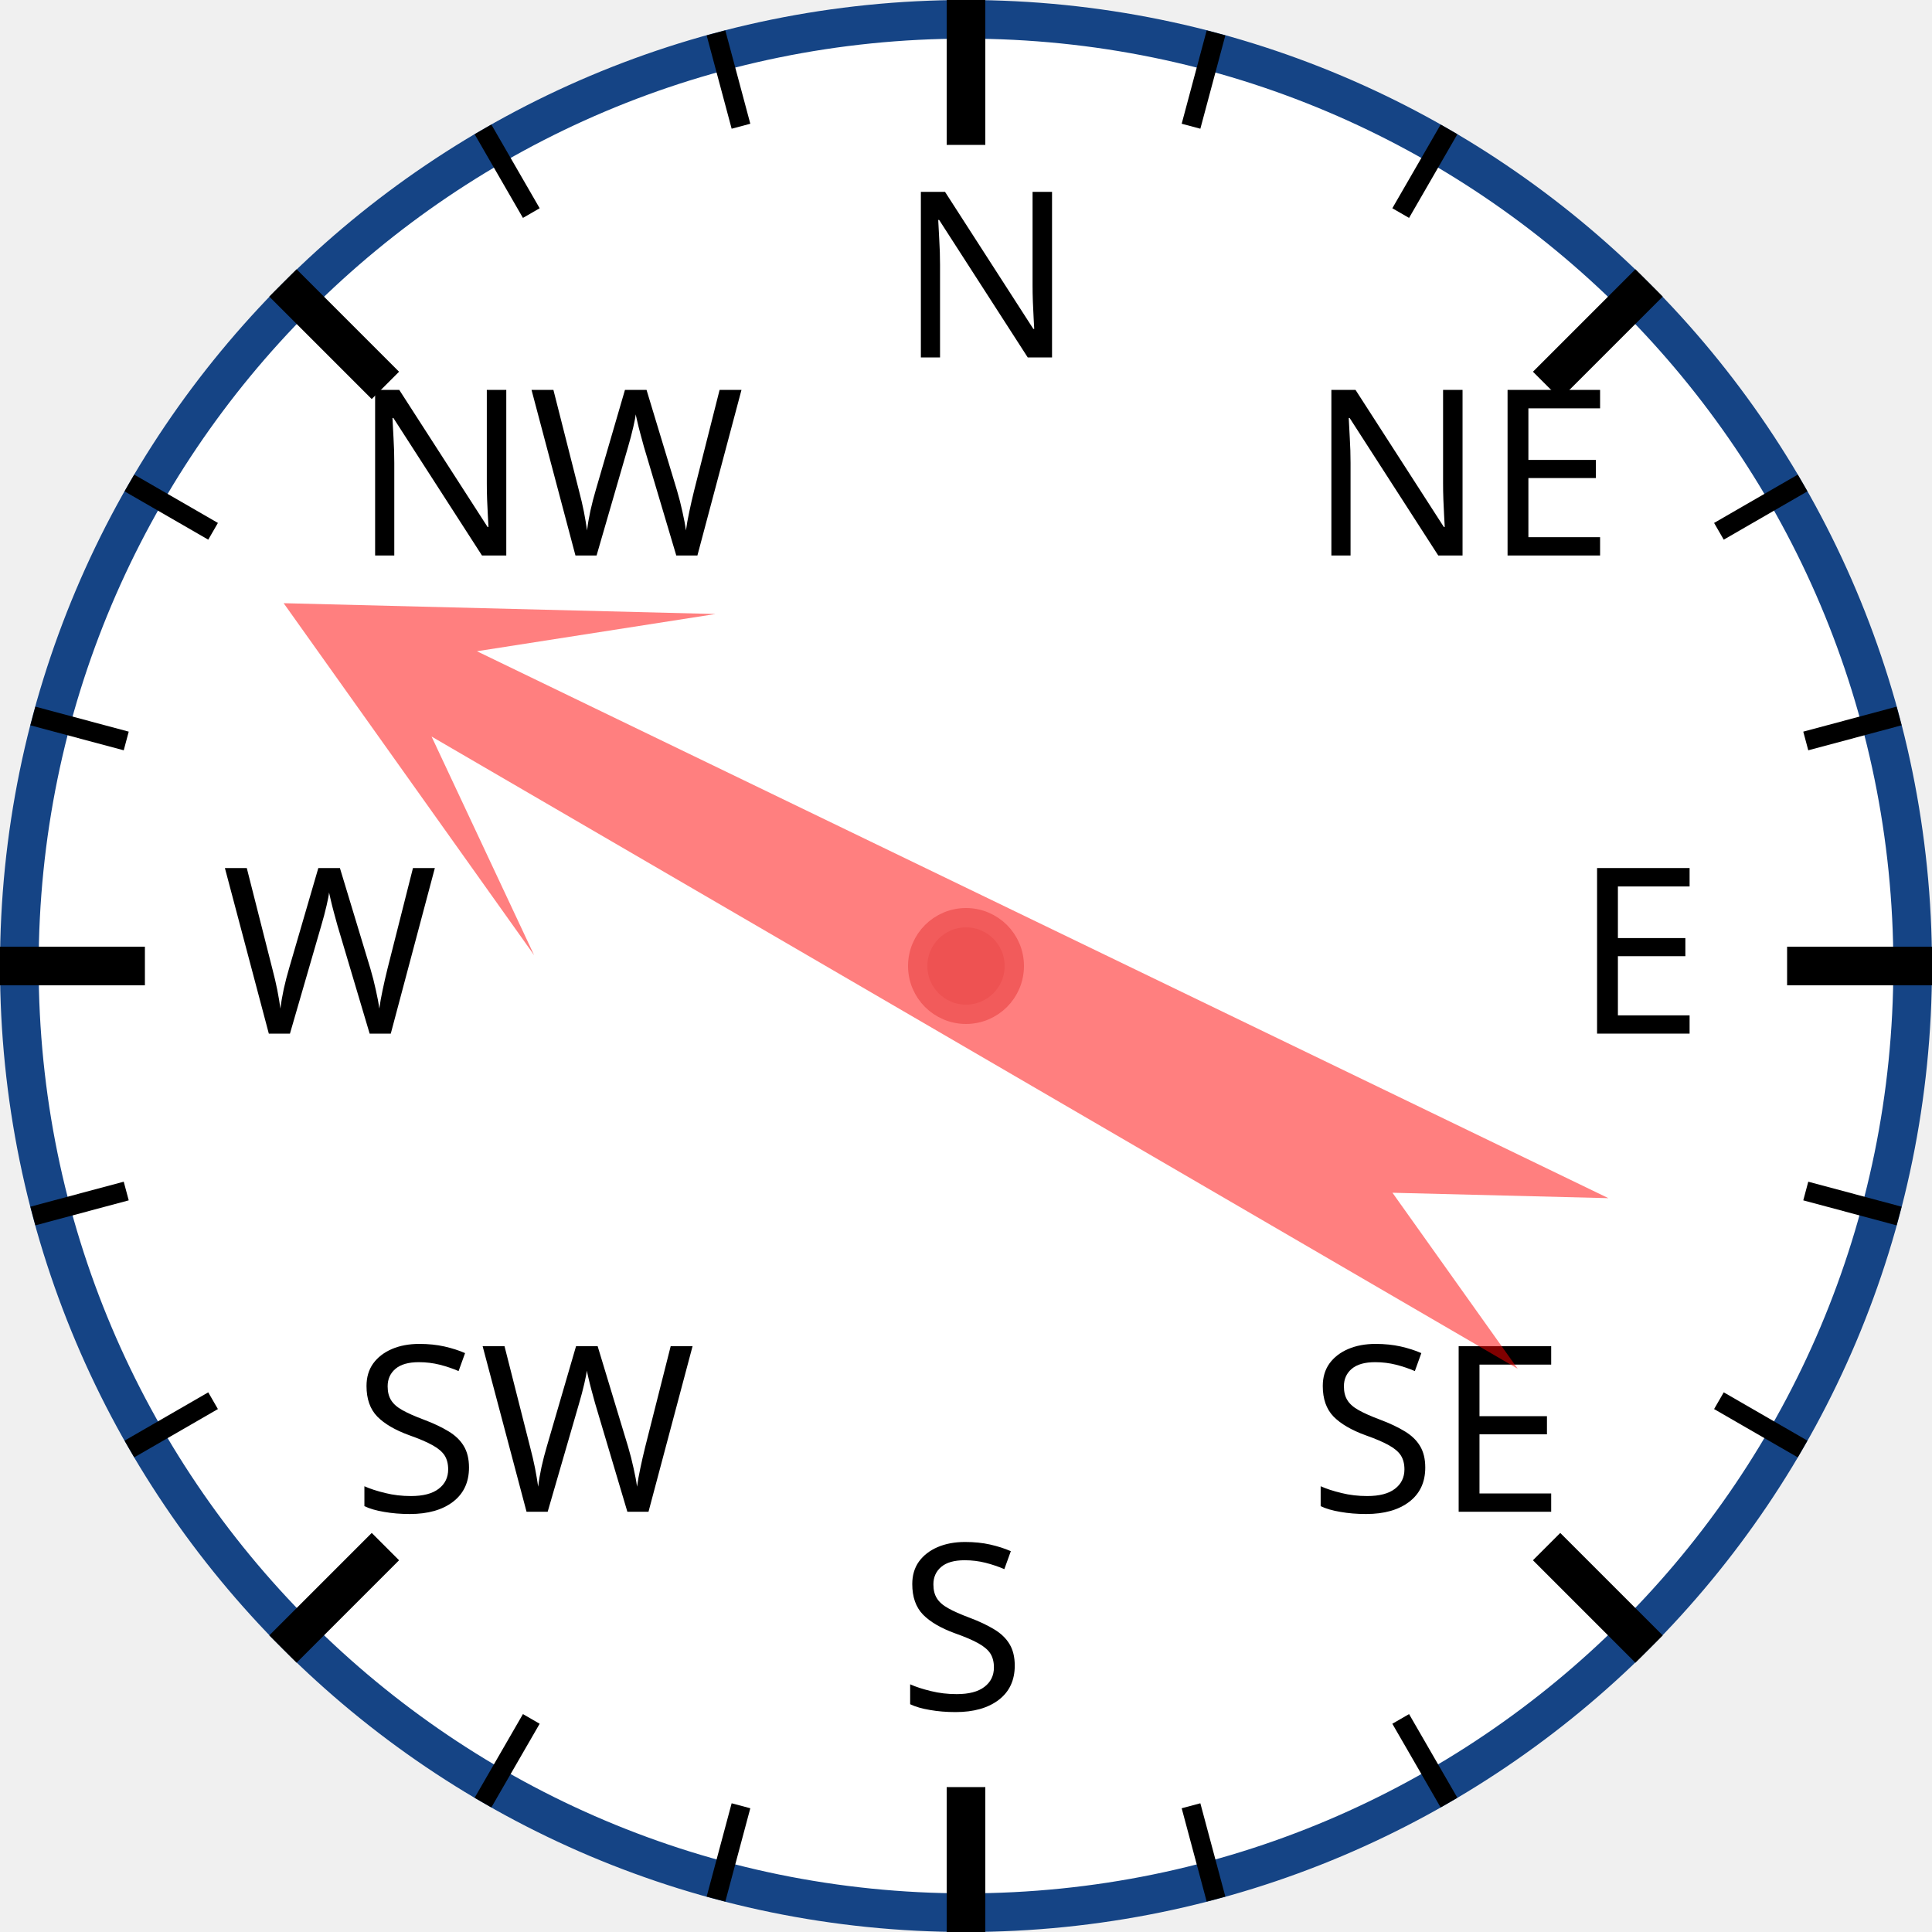
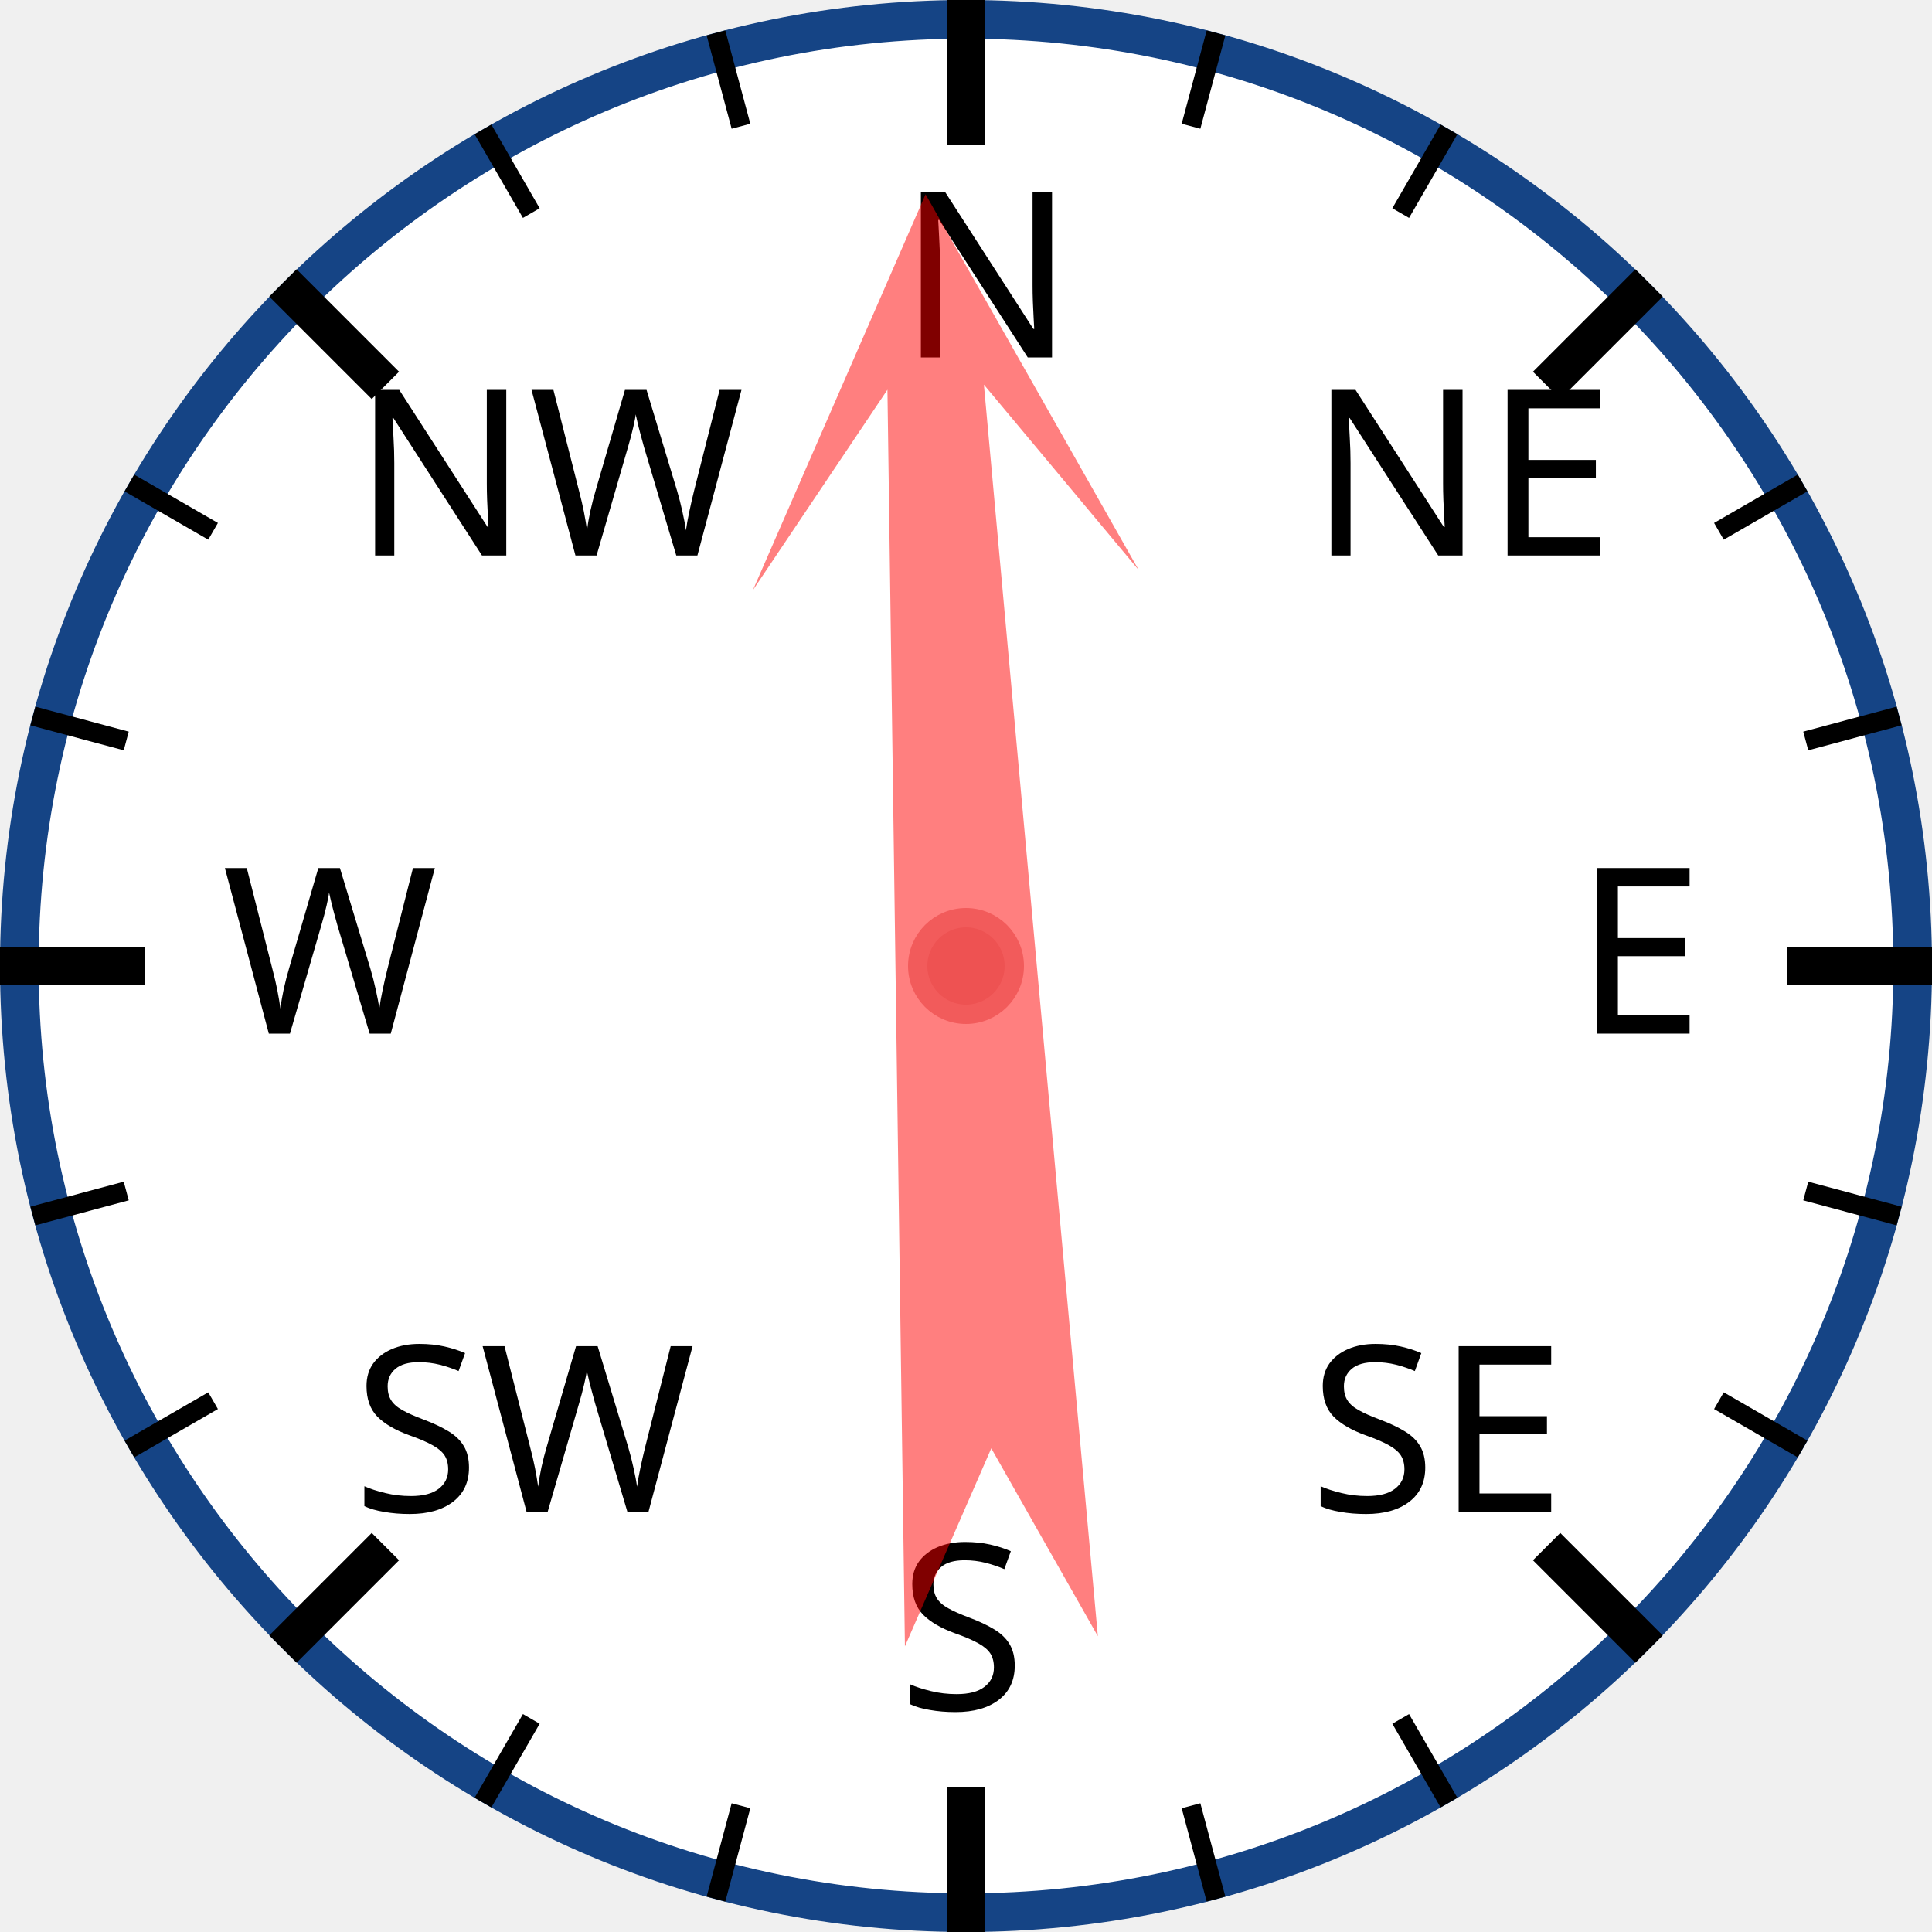
<svg xmlns="http://www.w3.org/2000/svg" width="120px" height="120px" viewBox="0 0 200 200">
  <circle cx="100" cy="100" r="98" style="fill: white; stroke: #154485; stroke-width: 4;" />
  <text x="93.0" y="37.0" style="font-family: sans-serif; font-size: 18pt;">N</text>
  <line x1="100.0" y1="0.0" x2="100.0" y2="15.0" style="stroke: black; stroke-width: 4;" />
  <line x1="74.118" y1="3.407" x2="76.706" y2="13.067" style="stroke: black; stroke-width: 2;" />
  <line x1="50" y1="13.397" x2="55" y2="22.058" style="stroke: black; stroke-width: 2;" />
  <text x="36.503" y="57.503" style="font-family: sans-serif; font-size: 18pt;">NW</text>
  <line x1="29.289" y1="29.289" x2="39.896" y2="39.896" style="stroke: black; stroke-width: 4;" />
  <line x1="13.397" y1="50" x2="22.058" y2="55" style="stroke: black; stroke-width: 2;" />
  <line x1="3.407" y1="74.118" x2="13.067" y2="76.706" style="stroke: black; stroke-width: 2;" />
  <text x="23.0" y="107.0" style="font-family: sans-serif; font-size: 18pt;">W</text>
  <line x1="0.0" y1="100.0" x2="15.0" y2="100.0" style="stroke: black; stroke-width: 4;" />
  <line x1="3.407" y1="125.882" x2="13.067" y2="123.294" style="stroke: black; stroke-width: 2;" />
  <line x1="13.397" y1="150" x2="22.058" y2="145" style="stroke: black; stroke-width: 2;" />
  <text x="36.503" y="156.497" style="font-family: sans-serif; font-size: 18pt;">SW</text>
  <line x1="29.289" y1="170.711" x2="39.896" y2="160.104" style="stroke: black; stroke-width: 4;" />
  <line x1="50" y1="186.603" x2="55" y2="177.942" style="stroke: black; stroke-width: 2;" />
  <line x1="74.118" y1="196.593" x2="76.706" y2="186.933" style="stroke: black; stroke-width: 2;" />
  <text x="93" y="177.0" style="font-family: sans-serif; font-size: 18pt;">S</text>
  <line x1="100" y1="200.0" x2="100" y2="185.0" style="stroke: black; stroke-width: 4;" />
  <line x1="125.882" y1="196.593" x2="123.294" y2="186.933" style="stroke: black; stroke-width: 2;" />
  <line x1="150.0" y1="186.603" x2="145.0" y2="177.942" style="stroke: black; stroke-width: 2;" />
  <text x="135.497" y="156.497" style="font-family: sans-serif; font-size: 18pt;">SE</text>
  <line x1="170.711" y1="170.711" x2="160.104" y2="160.104" style="stroke: black; stroke-width: 4;" />
  <line x1="186.603" y1="150" x2="177.942" y2="145" style="stroke: black; stroke-width: 2;" />
  <line x1="196.593" y1="125.882" x2="186.933" y2="123.294" style="stroke: black; stroke-width: 2;" />
  <text x="163.0" y="107" style="font-family: sans-serif; font-size: 18pt;">E</text>
  <line x1="200.0" y1="100" x2="185.0" y2="100" style="stroke: black; stroke-width: 4;" />
  <line x1="196.593" y1="74.118" x2="186.933" y2="76.706" style="stroke: black; stroke-width: 2;" />
  <line x1="186.603" y1="50" x2="177.942" y2="55" style="stroke: black; stroke-width: 2;" />
  <text x="135.497" y="57.503" style="font-family: sans-serif; font-size: 18pt;">NE</text>
  <line x1="170.711" y1="29.289" x2="160.104" y2="39.896" style="stroke: black; stroke-width: 4;" />
  <line x1="150" y1="13.397" x2="145" y2="22.058" style="stroke: black; stroke-width: 2;" />
  <line x1="125.882" y1="3.407" x2="123.294" y2="13.067" style="stroke: black; stroke-width: 2;" />
-   <polygon points="100 20 120 60 105 40 110 170 100 150 90 170 95 40 80 60" style="fill: red; fill-opacity: 0.5;" transform="rotate(298,100,100)" />
+   <polygon points="100 20 120 60 105 40 110 170 100 150 90 170 95 40 80 60" style="fill: red; fill-opacity: 0.5;" transform="rotate(357,100,100)" />
  <circle cx="100" cy="100" r="5" style="fill: #EE5252; stroke: #F25B5B; stroke-width: 2;" />
</svg>
